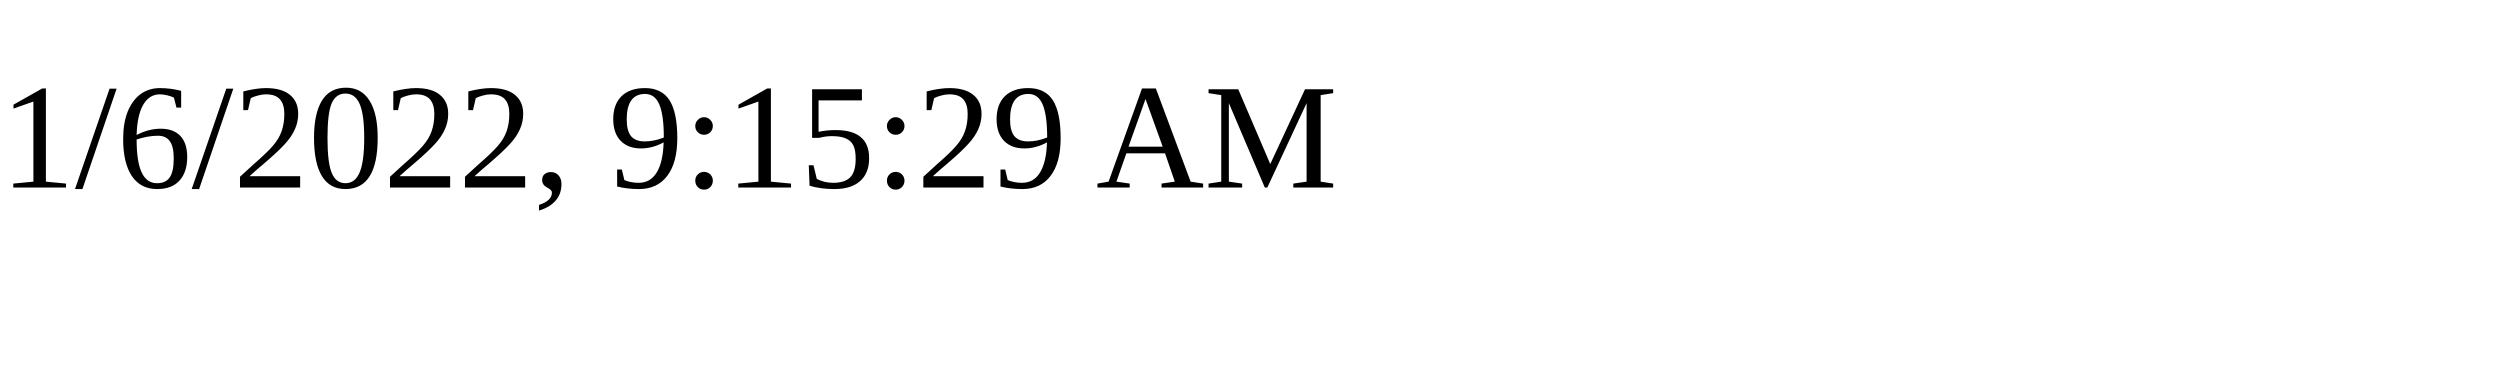
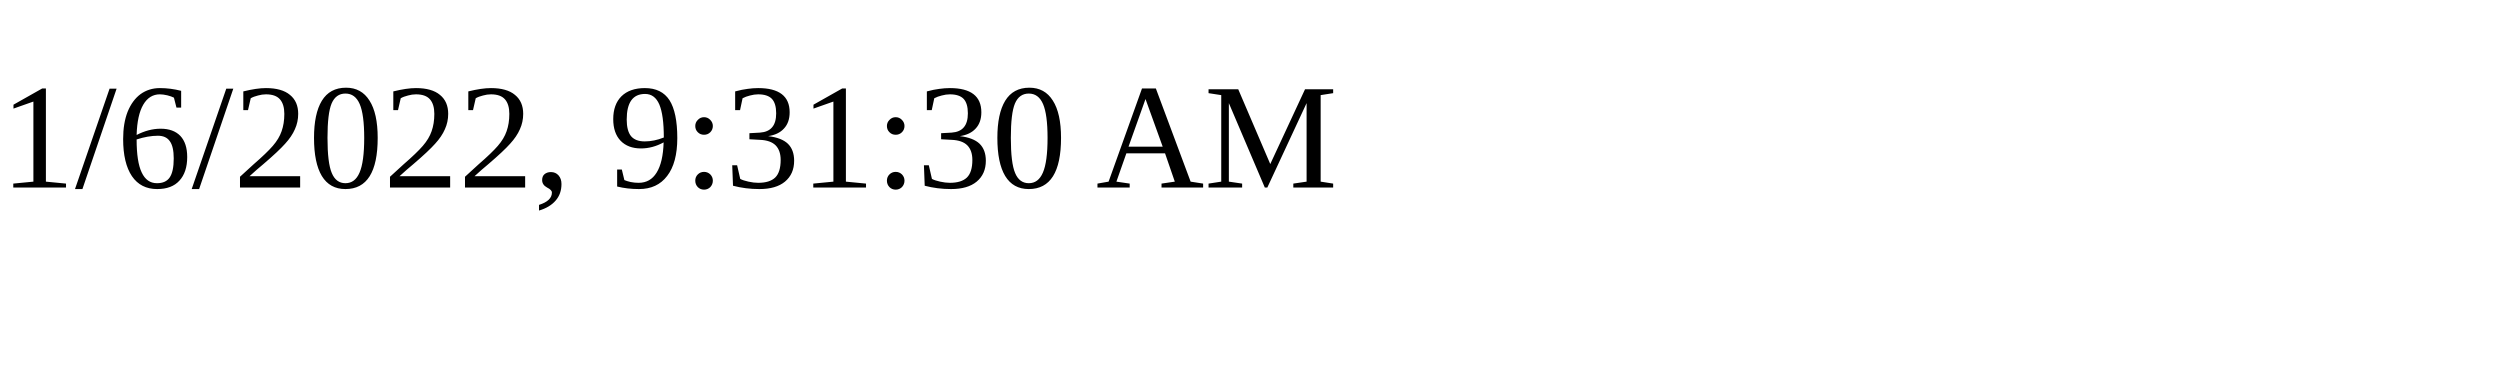
<svg xmlns="http://www.w3.org/2000/svg" height="30" width="200">
-   <text x="0" y="15">1/6/2022, 9:15:29 AM</text>
+   <text x="0" y="15">1/6/2022, 9:31:30 AM</text>
</svg>
